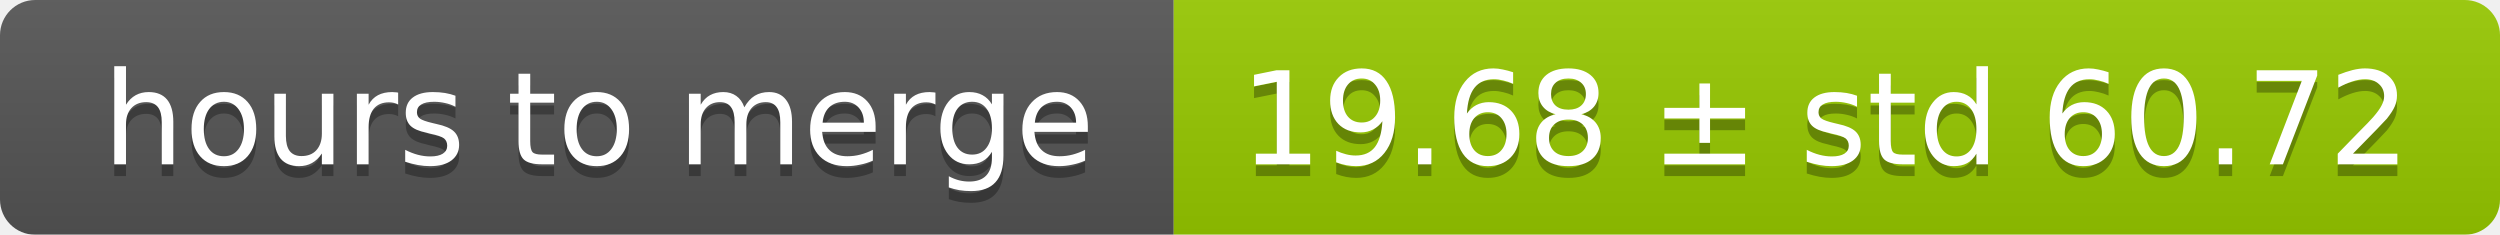
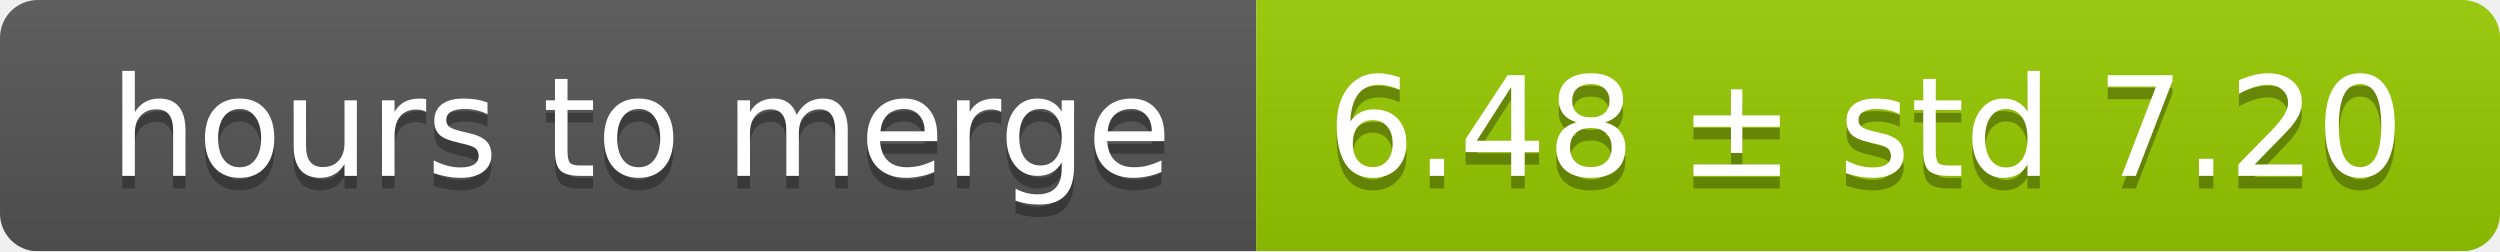
- <svg xmlns="http://www.w3.org/2000/svg" width="213" height="20">
+ <svg xmlns="http://www.w3.org/2000/svg" width="199" height="20">
  <linearGradient id="smooth" x2="0" y2="100%">
    <stop offset="0" stop-color="#bbb" stop-opacity=".1" />
    <stop offset="1" stop-opacity=".1" />
  </linearGradient>
  <mask id="round">
-     <rect width="213" height="20" rx="3" fill="#fff" />
+     <rect width="199" height="20" rx="3" fill="#fff" />
  </mask>
  <g mask="url(#round)">
    <rect width="100" height="20" fill="#555" />
-     <rect x="100" width="113" height="20" fill="#97ca00" />
-     <rect width="213" height="20" fill="url(#smooth)" />
+     <rect x="100" width="99" height="20" fill="#97ca00" />
+     <rect width="199" height="20" fill="url(#smooth)" />
  </g>
  <g fill="#fff" text-anchor="middle" font-family="DejaVu Sans,Verdana,Geneva,sans-serif" font-size="11">
    <text x="51" y="15" fill="#010101" fill-opacity=".3">hours to merge</text>
    <text x="51" y="14">hours to merge</text>
-     <text x="155.5" y="15" fill="#010101" fill-opacity=".3">19.68 ± std 60.72</text>
-     <text x="155.5" y="14">19.68 ± std 60.72</text>
+     <text x="148.5" y="15" fill="#010101" fill-opacity=".3">6.48 ± std 7.20</text>
+     <text x="148.5" y="14">6.48 ± std 7.20</text>
  </g>
</svg>
